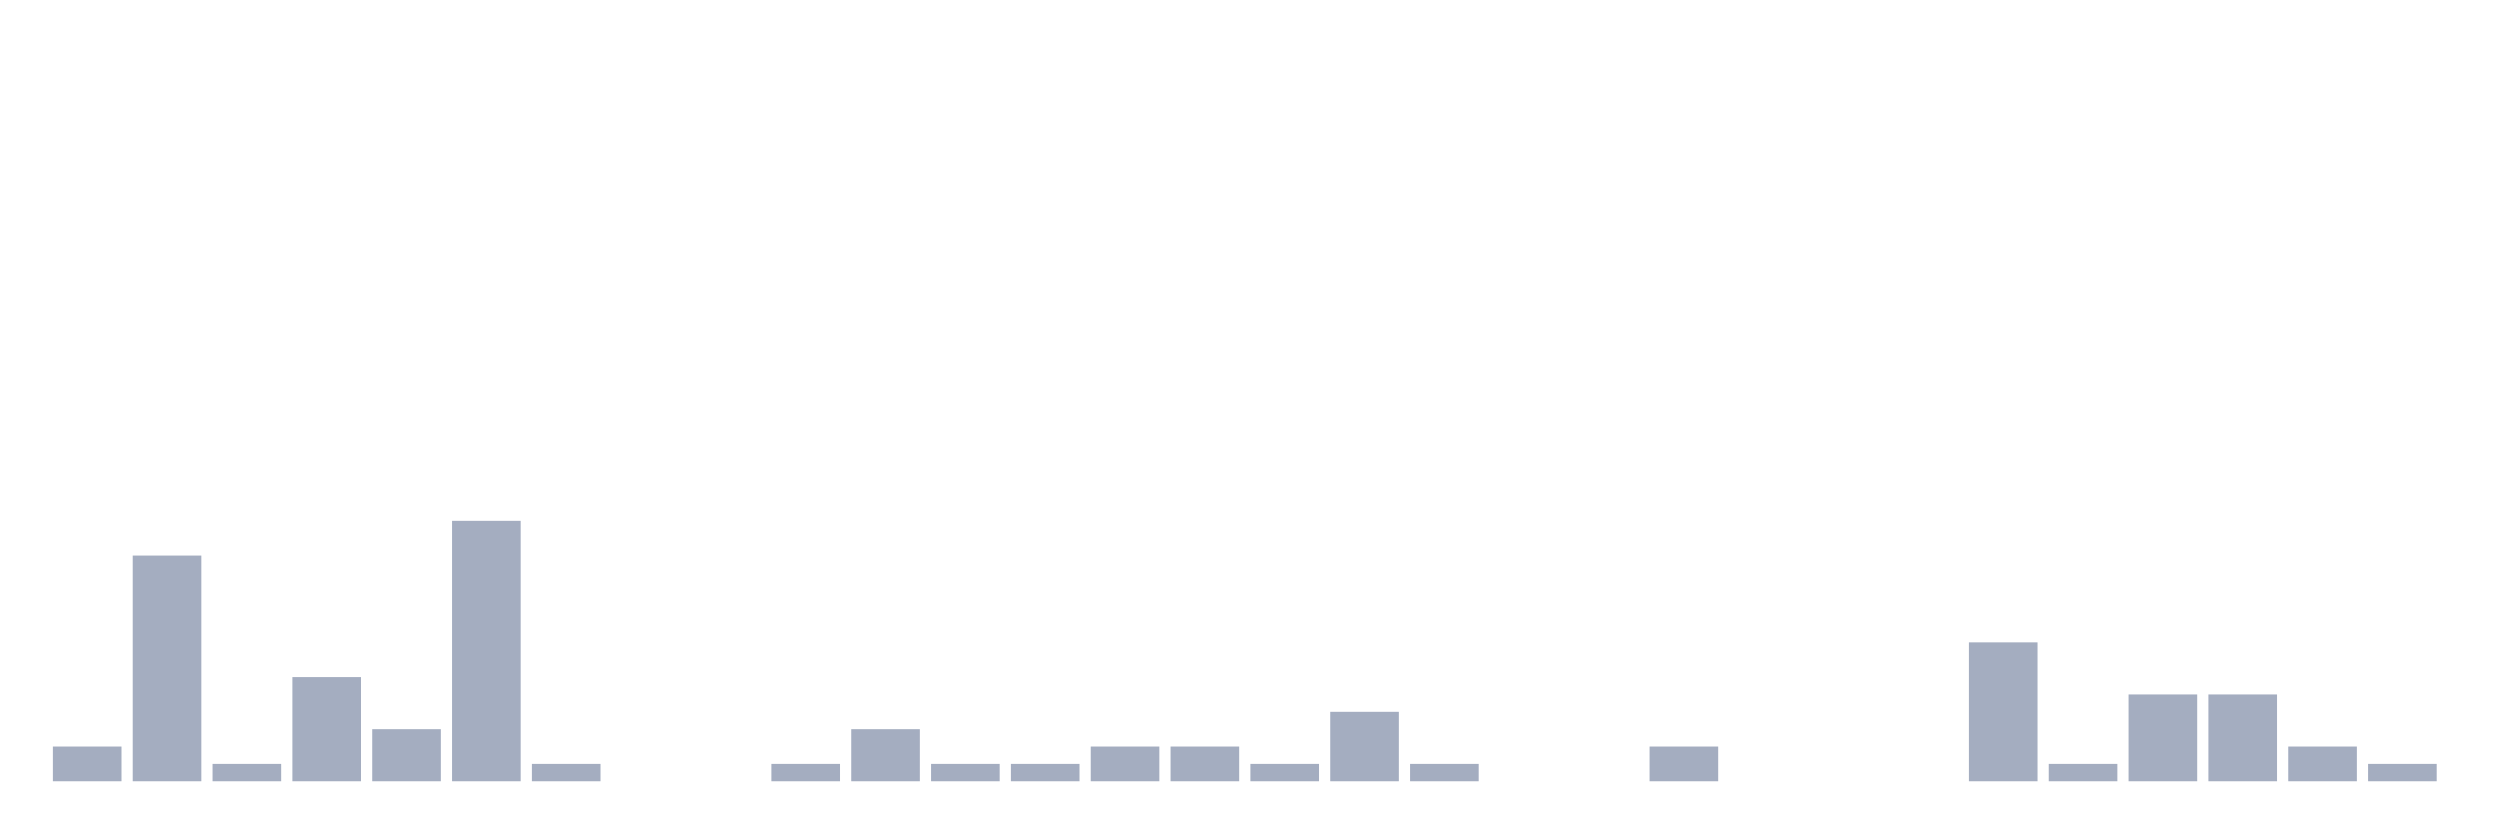
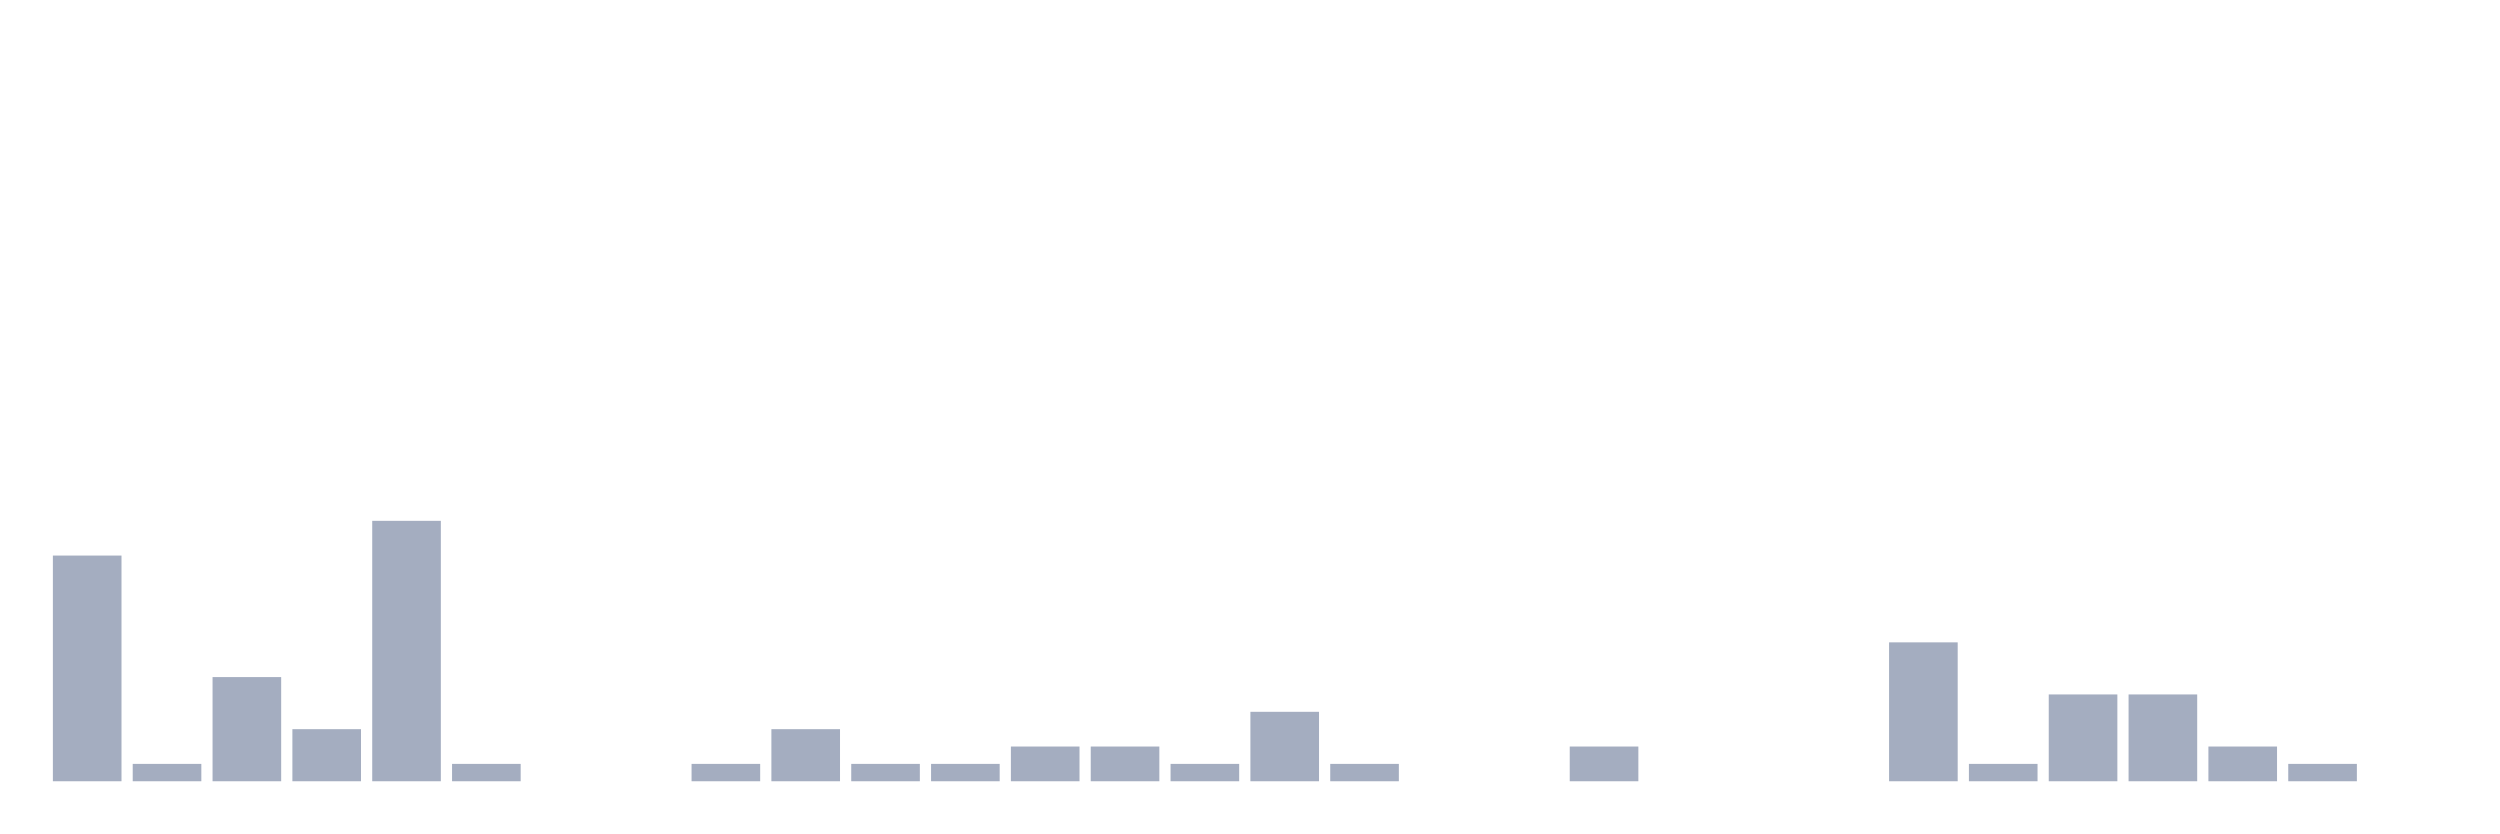
<svg xmlns="http://www.w3.org/2000/svg" viewBox="0 0 480 160">
  <g transform="translate(10,10)">
-     <rect class="bar" x="0.153" width="13.175" y="133.333" height="6.667" fill="rgb(164,173,192)" />
-     <rect class="bar" x="15.482" width="13.175" y="96.667" height="43.333" fill="rgb(164,173,192)" />
-     <rect class="bar" x="30.81" width="13.175" y="136.667" height="3.333" fill="rgb(164,173,192)" />
-     <rect class="bar" x="46.138" width="13.175" y="120" height="20" fill="rgb(164,173,192)" />
-     <rect class="bar" x="61.466" width="13.175" y="130" height="10" fill="rgb(164,173,192)" />
-     <rect class="bar" x="76.794" width="13.175" y="90" height="50" fill="rgb(164,173,192)" />
-     <rect class="bar" x="92.123" width="13.175" y="136.667" height="3.333" fill="rgb(164,173,192)" />
+     <rect class="bar" x="0.153" width="13.175" y="96.667" height="43.333" fill="rgb(164,173,192)" />
+     <rect class="bar" x="15.482" width="13.175" y="136.667" height="3.333" fill="rgb(164,173,192)" />
+     <rect class="bar" x="30.81" width="13.175" y="120" height="20" fill="rgb(164,173,192)" />
+     <rect class="bar" x="46.138" width="13.175" y="130" height="10" fill="rgb(164,173,192)" />
+     <rect class="bar" x="61.466" width="13.175" y="90" height="50" fill="rgb(164,173,192)" />
+     <rect class="bar" x="76.794" width="13.175" y="136.667" height="3.333" fill="rgb(164,173,192)" />
+     <rect class="bar" x="92.123" width="13.175" y="140" height="0" fill="rgb(164,173,192)" />
    <rect class="bar" x="107.451" width="13.175" y="140" height="0" fill="rgb(164,173,192)" />
-     <rect class="bar" x="122.779" width="13.175" y="140" height="0" fill="rgb(164,173,192)" />
-     <rect class="bar" x="138.107" width="13.175" y="136.667" height="3.333" fill="rgb(164,173,192)" />
-     <rect class="bar" x="153.436" width="13.175" y="130" height="10" fill="rgb(164,173,192)" />
+     <rect class="bar" x="122.779" width="13.175" y="136.667" height="3.333" fill="rgb(164,173,192)" />
+     <rect class="bar" x="138.107" width="13.175" y="130" height="10" fill="rgb(164,173,192)" />
+     <rect class="bar" x="153.436" width="13.175" y="136.667" height="3.333" fill="rgb(164,173,192)" />
    <rect class="bar" x="168.764" width="13.175" y="136.667" height="3.333" fill="rgb(164,173,192)" />
-     <rect class="bar" x="184.092" width="13.175" y="136.667" height="3.333" fill="rgb(164,173,192)" />
+     <rect class="bar" x="184.092" width="13.175" y="133.333" height="6.667" fill="rgb(164,173,192)" />
    <rect class="bar" x="199.42" width="13.175" y="133.333" height="6.667" fill="rgb(164,173,192)" />
-     <rect class="bar" x="214.748" width="13.175" y="133.333" height="6.667" fill="rgb(164,173,192)" />
-     <rect class="bar" x="230.077" width="13.175" y="136.667" height="3.333" fill="rgb(164,173,192)" />
-     <rect class="bar" x="245.405" width="13.175" y="126.667" height="13.333" fill="rgb(164,173,192)" />
-     <rect class="bar" x="260.733" width="13.175" y="136.667" height="3.333" fill="rgb(164,173,192)" />
+     <rect class="bar" x="214.748" width="13.175" y="136.667" height="3.333" fill="rgb(164,173,192)" />
+     <rect class="bar" x="230.077" width="13.175" y="126.667" height="13.333" fill="rgb(164,173,192)" />
+     <rect class="bar" x="245.405" width="13.175" y="136.667" height="3.333" fill="rgb(164,173,192)" />
+     <rect class="bar" x="260.733" width="13.175" y="140" height="0" fill="rgb(164,173,192)" />
    <rect class="bar" x="276.061" width="13.175" y="140" height="0" fill="rgb(164,173,192)" />
-     <rect class="bar" x="291.39" width="13.175" y="140" height="0" fill="rgb(164,173,192)" />
-     <rect class="bar" x="306.718" width="13.175" y="133.333" height="6.667" fill="rgb(164,173,192)" />
+     <rect class="bar" x="291.39" width="13.175" y="133.333" height="6.667" fill="rgb(164,173,192)" />
+     <rect class="bar" x="306.718" width="13.175" y="140" height="0" fill="rgb(164,173,192)" />
    <rect class="bar" x="322.046" width="13.175" y="140" height="0" fill="rgb(164,173,192)" />
    <rect class="bar" x="337.374" width="13.175" y="140" height="0" fill="rgb(164,173,192)" />
-     <rect class="bar" x="352.702" width="13.175" y="140" height="0" fill="rgb(164,173,192)" />
-     <rect class="bar" x="368.031" width="13.175" y="113.333" height="26.667" fill="rgb(164,173,192)" />
-     <rect class="bar" x="383.359" width="13.175" y="136.667" height="3.333" fill="rgb(164,173,192)" />
+     <rect class="bar" x="352.702" width="13.175" y="113.333" height="26.667" fill="rgb(164,173,192)" />
+     <rect class="bar" x="368.031" width="13.175" y="136.667" height="3.333" fill="rgb(164,173,192)" />
+     <rect class="bar" x="383.359" width="13.175" y="123.333" height="16.667" fill="rgb(164,173,192)" />
    <rect class="bar" x="398.687" width="13.175" y="123.333" height="16.667" fill="rgb(164,173,192)" />
-     <rect class="bar" x="414.015" width="13.175" y="123.333" height="16.667" fill="rgb(164,173,192)" />
-     <rect class="bar" x="429.344" width="13.175" y="133.333" height="6.667" fill="rgb(164,173,192)" />
-     <rect class="bar" x="444.672" width="13.175" y="136.667" height="3.333" fill="rgb(164,173,192)" />
+     <rect class="bar" x="414.015" width="13.175" y="133.333" height="6.667" fill="rgb(164,173,192)" />
+     <rect class="bar" x="429.344" width="13.175" y="136.667" height="3.333" fill="rgb(164,173,192)" />
+     <rect class="bar" x="444.672" width="13.175" y="140" height="0" fill="rgb(164,173,192)" />
  </g>
</svg>
